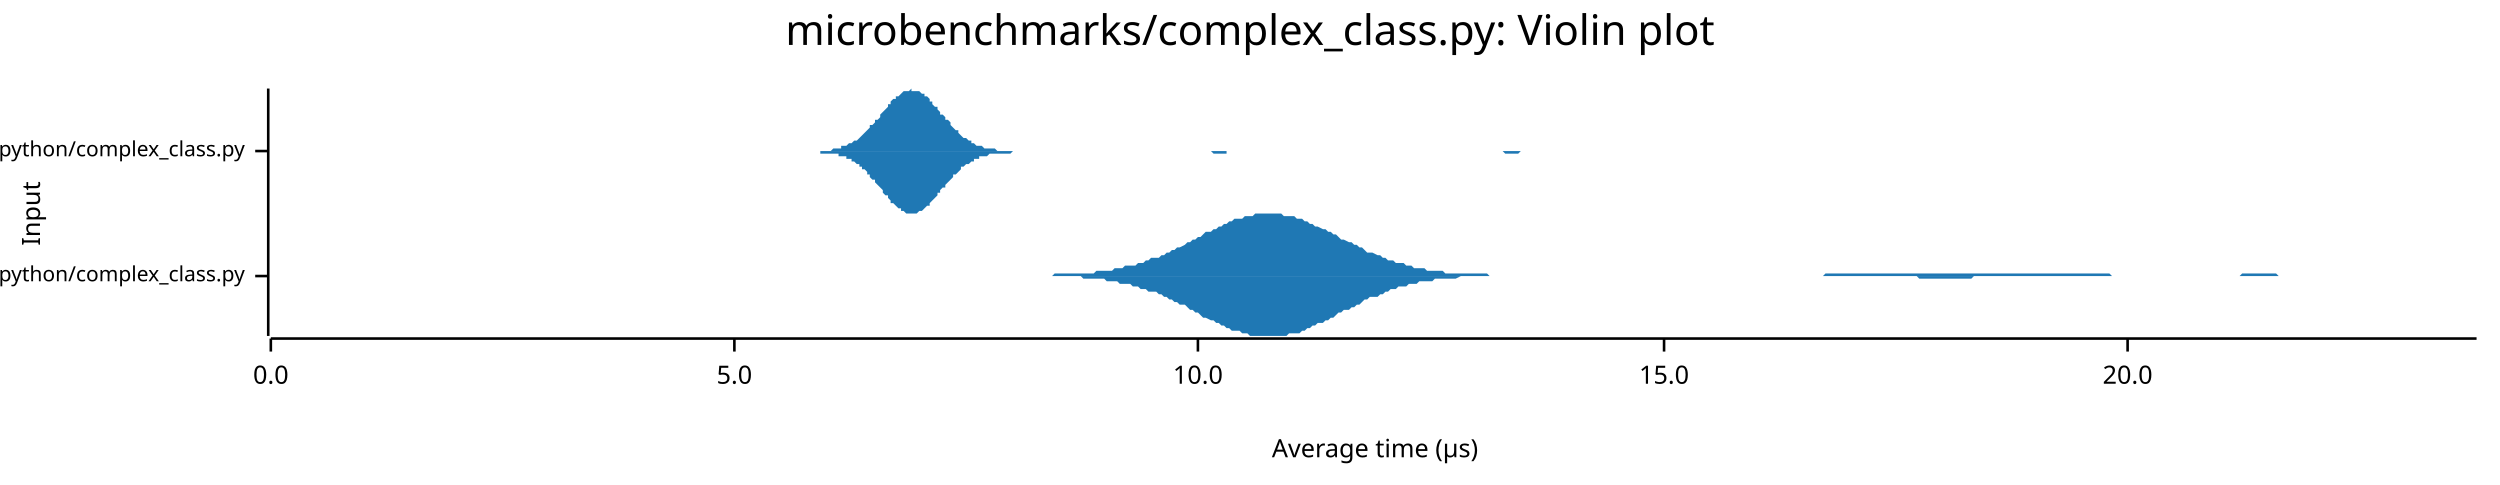
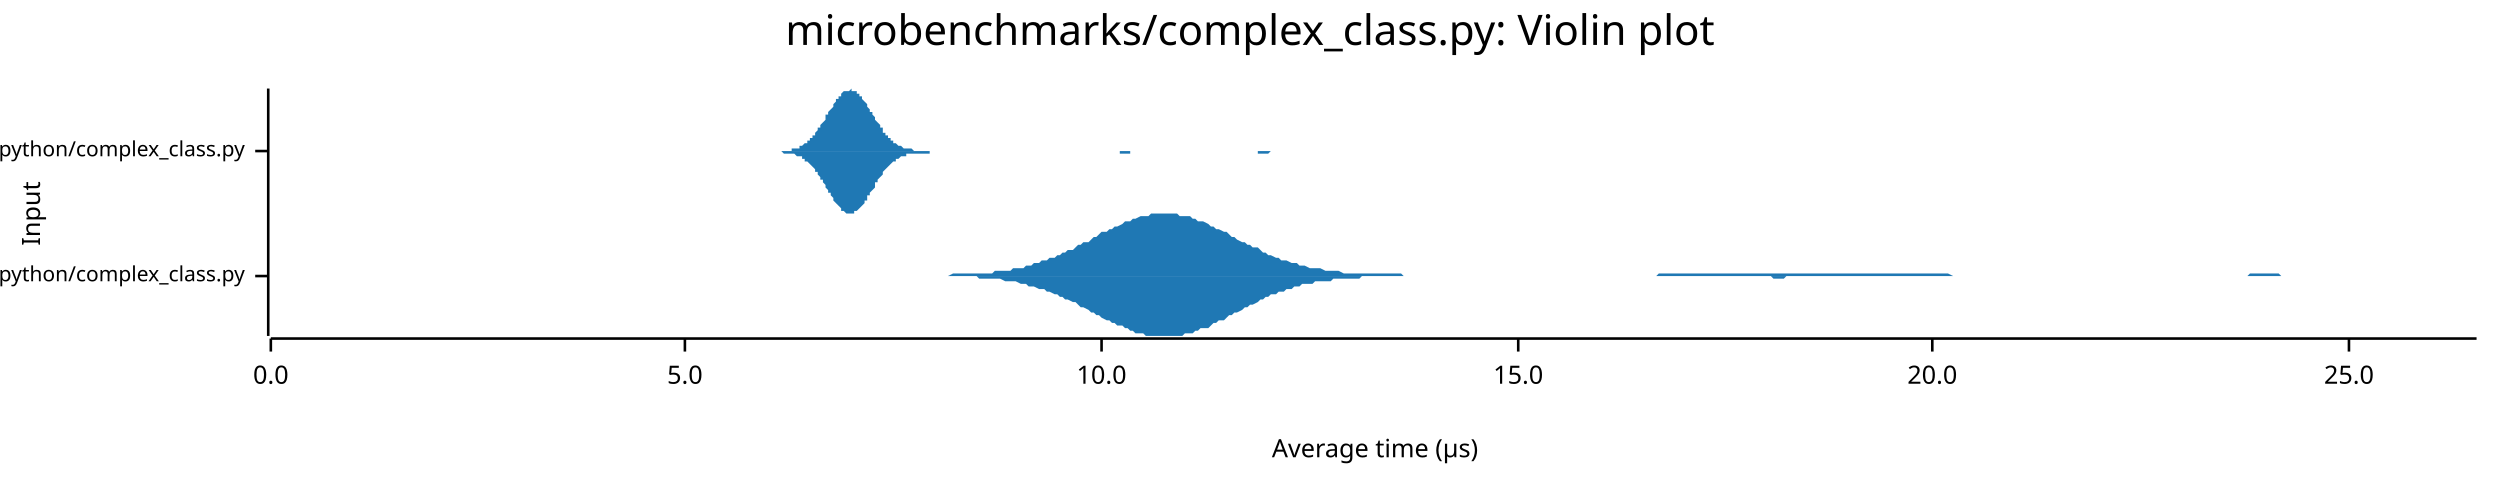
<svg xmlns="http://www.w3.org/2000/svg" width="960" height="186" viewBox="0 0 960 186">
  <text x="480" y="5" dy="0.76em" text-anchor="middle" font-family="sans-serif" font-size="16.129" opacity="1" fill="#000000">
microbenchmarks/complex_class.py: Violin plot
</text>
  <text x="8" y="82" dy="0.76em" text-anchor="middle" font-family="sans-serif" font-size="9.677" opacity="1" fill="#000000" transform="rotate(270, 8, 82)">
Input
</text>
  <text x="528" y="178" dy="-0.5ex" text-anchor="middle" font-family="sans-serif" font-size="9.677" opacity="1" fill="#000000">
Average time (µs)
</text>
  <polyline fill="none" opacity="1" stroke="#000000" stroke-width="1" points="103,34 103,129 " />
  <text x="94" y="106" dy="0.5ex" text-anchor="end" font-family="sans-serif" font-size="8.065" opacity="1" fill="#000000">
microbenchmarks/rustpython/complex_class.py
</text>
  <polyline fill="none" opacity="1" stroke="#000000" stroke-width="1" points="98,106 103,106 " />
  <text x="94" y="58" dy="0.5ex" text-anchor="end" font-family="sans-serif" font-size="8.065" opacity="1" fill="#000000">
microbenchmarks/cpython/complex_class.py
</text>
  <polyline fill="none" opacity="1" stroke="#000000" stroke-width="1" points="98,58 103,58 " />
  <polyline fill="none" opacity="1" stroke="#000000" stroke-width="1" points="104,130 951,130 " />
  <text x="104" y="140" dy="0.76em" text-anchor="middle" font-family="sans-serif" font-size="9.677" opacity="1" fill="#000000">
0.0
</text>
  <polyline fill="none" opacity="1" stroke="#000000" stroke-width="1" points="104,130 104,135 " />
-   <text x="282" y="140" dy="0.76em" text-anchor="middle" font-family="sans-serif" font-size="9.677" opacity="1" fill="#000000">
+   <text x="263" y="140" dy="0.76em" text-anchor="middle" font-family="sans-serif" font-size="9.677" opacity="1" fill="#000000">
5.0
</text>
-   <polyline fill="none" opacity="1" stroke="#000000" stroke-width="1" points="282,130 282,135 " />
-   <text x="460" y="140" dy="0.76em" text-anchor="middle" font-family="sans-serif" font-size="9.677" opacity="1" fill="#000000">
+   <polyline fill="none" opacity="1" stroke="#000000" stroke-width="1" points="263,130 263,135 " />
+   <text x="423" y="140" dy="0.76em" text-anchor="middle" font-family="sans-serif" font-size="9.677" opacity="1" fill="#000000">
10.0
</text>
-   <polyline fill="none" opacity="1" stroke="#000000" stroke-width="1" points="460,130 460,135 " />
-   <text x="639" y="140" dy="0.76em" text-anchor="middle" font-family="sans-serif" font-size="9.677" opacity="1" fill="#000000">
+   <polyline fill="none" opacity="1" stroke="#000000" stroke-width="1" points="423,130 423,135 " />
+   <text x="583" y="140" dy="0.76em" text-anchor="middle" font-family="sans-serif" font-size="9.677" opacity="1" fill="#000000">
15.0
</text>
-   <polyline fill="none" opacity="1" stroke="#000000" stroke-width="1" points="639,130 639,135 " />
-   <text x="817" y="140" dy="0.76em" text-anchor="middle" font-family="sans-serif" font-size="9.677" opacity="1" fill="#000000">
+   <polyline fill="none" opacity="1" stroke="#000000" stroke-width="1" points="583,130 583,135 " />
+   <text x="742" y="140" dy="0.76em" text-anchor="middle" font-family="sans-serif" font-size="9.677" opacity="1" fill="#000000">
20.0
</text>
-   <polyline fill="none" opacity="1" stroke="#000000" stroke-width="1" points="817,130 817,135 " />
-   <polygon opacity="1" fill="#1F78B4" points="399,106 400,106 402,106 403,106 404,106 405,105 406,105 407,105 408,105 409,105 410,105 411,105 413,105 414,105 415,105 416,105 417,105 418,105 419,105 420,105 421,104 423,104 424,104 425,104 426,104 427,104 428,103 429,103 430,103 431,103 432,102 434,102 435,102 436,102 437,101 438,101 439,101 440,100 441,100 442,99 444,99 445,99 446,98 447,98 448,97 449,97 450,96 451,96 452,95 453,95 455,94 456,93 457,93 458,92 459,92 460,91 461,91 462,90 463,89 465,89 466,88 467,88 468,87 469,87 470,86 471,86 472,85 473,85 474,84 476,84 477,84 478,83 479,83 480,83 481,83 482,82 483,82 484,82 485,82 487,82 488,82 489,82 490,82 491,82 492,82 493,83 494,83 495,83 497,83 498,84 499,84 500,84 501,85 502,85 503,86 504,86 505,87 506,87 508,88 509,88 510,89 511,89 512,90 513,90 514,91 515,92 516,92 518,93 519,93 520,94 521,94 522,95 523,95 524,96 525,97 526,97 527,97 529,98 530,98 531,99 532,99 533,100 534,100 535,100 536,101 537,101 539,101 540,102 541,102 542,102 543,103 544,103 545,103 546,103 547,103 548,104 550,104 551,104 552,104 553,104 554,104 555,105 556,105 557,105 558,105 559,105 561,105 562,105 563,105 564,105 565,105 566,105 567,105 568,105 569,105 571,105 572,106 573,106 574,106 575,106 576,106 577,106 578,106 579,106 580,106 582,106 583,106 584,106 585,106 586,106 587,106 588,106 589,106 590,106 592,106 593,106 594,106 595,106 596,106 597,106 598,106 599,106 600,106 601,106 603,106 604,106 605,106 606,106 607,106 608,106 609,106 610,106 611,106 613,106 614,106 615,106 616,106 617,106 618,106 619,106 620,106 621,106 622,106 624,106 625,106 626,106 627,106 628,106 629,106 630,106 631,106 632,106 633,106 635,106 636,106 637,106 638,106 639,106 640,106 641,106 642,106 643,106 645,106 646,106 647,106 648,106 649,106 650,106 651,106 652,106 653,106 654,106 656,106 657,106 658,106 659,106 660,106 661,106 662,106 663,106 664,106 666,106 667,106 668,106 669,106 670,106 671,106 672,106 673,106 674,106 675,106 677,106 678,106 679,106 680,106 681,106 682,106 683,106 684,106 685,106 687,106 688,106 689,106 690,106 691,106 692,106 693,106 694,106 695,106 696,106 698,106 699,106 700,106 701,105 702,105 703,105 704,105 705,105 706,105 708,105 709,105 710,105 711,105 712,105 713,105 714,105 715,105 716,105 717,105 719,105 720,105 721,105 722,105 723,105 724,105 725,105 726,105 727,105 728,105 730,105 731,105 732,105 733,105 734,105 735,105 736,105 737,105 738,105 740,105 741,105 742,105 743,105 744,105 745,105 746,105 747,105 748,105 749,105 751,105 752,105 753,105 754,105 755,105 756,105 757,105 758,105 759,105 761,105 762,105 763,105 764,105 765,105 766,105 767,105 768,105 769,105 770,105 772,105 773,105 774,105 775,105 776,105 777,105 778,105 779,105 780,105 782,105 783,105 784,105 785,105 786,105 787,105 788,105 789,105 790,105 791,105 793,105 794,105 795,105 796,105 797,105 798,105 799,105 800,105 801,105 802,105 804,105 805,105 806,105 807,105 808,105 809,105 810,105 811,106 812,106 814,106 815,106 816,106 817,106 818,106 819,106 820,106 821,106 822,106 823,106 825,106 826,106 827,106 828,106 829,106 830,106 831,106 832,106 833,106 835,106 836,106 837,106 838,106 839,106 840,106 841,106 842,106 843,106 844,106 846,106 847,106 848,106 849,106 850,106 851,106 852,106 853,106 854,106 856,106 857,106 858,106 859,106 860,106 861,105 862,105 863,105 864,105 865,105 867,105 868,105 869,105 870,105 871,105 872,105 873,105 874,105 875,106 876,106 878,106 879,106 880,106 881,106 882,106 883,106 884,106 885,106 886,106 888,106 889,106 890,106 891,106 892,106 893,106 894,106 895,106 896,106 897,106 899,106 900,106 901,106 902,106 903,106 904,106 905,106 906,106 907,106 909,106 910,106 911,106 912,106 913,106 914,106 915,106 916,106 917,106 918,106 920,106 921,106 922,106 923,106 924,106 925,106 926,106 927,106 928,106 930,106 931,106 932,106 933,106 934,106 935,106 936,106 937,106 938,106 939,106 941,106 942,106 943,106 944,106 945,106 946,106 947,106 948,106 949,106 951,106 951,106 399,106 " />
-   <polygon opacity="1" fill="#1F78B4" points="399,106 400,106 402,106 403,106 404,106 405,106 406,106 407,106 408,106 409,106 410,106 411,106 413,106 414,106 415,106 416,107 417,107 418,107 419,107 420,107 421,107 423,107 424,107 425,108 426,108 427,108 428,108 429,108 430,109 431,109 432,109 434,109 435,110 436,110 437,110 438,111 439,111 440,111 441,112 442,112 444,112 445,113 446,113 447,114 448,114 449,115 450,115 451,116 452,116 453,117 455,117 456,118 457,119 458,119 459,120 460,120 461,121 462,122 463,122 465,123 466,123 467,124 468,124 469,125 470,125 471,126 472,126 473,127 474,127 476,127 477,128 478,128 479,128 480,129 481,129 482,129 483,129 484,129 485,129 487,129 488,129 489,129 490,129 491,129 492,129 493,129 494,129 495,128 497,128 498,128 499,128 500,127 501,127 502,126 503,126 504,125 505,125 506,124 508,124 509,123 510,123 511,122 512,122 513,121 514,120 515,120 516,119 518,119 519,118 520,118 521,117 522,117 523,116 524,115 525,115 526,114 527,114 529,114 530,113 531,113 532,112 533,112 534,111 535,111 536,111 537,110 539,110 540,110 541,109 542,109 543,109 544,109 545,108 546,108 547,108 548,108 550,108 551,107 552,107 553,107 554,107 555,107 556,107 557,107 558,107 559,107 561,106 562,106 563,106 564,106 565,106 566,106 567,106 568,106 569,106 571,106 572,106 573,106 574,106 575,106 576,106 577,106 578,106 579,106 580,106 582,106 583,106 584,106 585,106 586,106 587,106 588,106 589,106 590,106 592,106 593,106 594,106 595,106 596,106 597,106 598,106 599,106 600,106 601,106 603,106 604,106 605,106 606,106 607,106 608,106 609,106 610,106 611,106 613,106 614,106 615,106 616,106 617,106 618,106 619,106 620,106 621,106 622,106 624,106 625,106 626,106 627,106 628,106 629,106 630,106 631,106 632,106 633,106 635,106 636,106 637,106 638,106 639,106 640,106 641,106 642,106 643,106 645,106 646,106 647,106 648,106 649,106 650,106 651,106 652,106 653,106 654,106 656,106 657,106 658,106 659,106 660,106 661,106 662,106 663,106 664,106 666,106 667,106 668,106 669,106 670,106 671,106 672,106 673,106 674,106 675,106 677,106 678,106 679,106 680,106 681,106 682,106 683,106 684,106 685,106 687,106 688,106 689,106 690,106 691,106 692,106 693,106 694,106 695,106 696,106 698,106 699,106 700,106 701,106 702,106 703,106 704,106 705,106 706,106 708,106 709,106 710,106 711,106 712,106 713,106 714,106 715,106 716,106 717,106 719,106 720,106 721,106 722,106 723,106 724,106 725,106 726,106 727,106 728,106 730,106 731,106 732,106 733,106 734,106 735,106 736,106 737,107 738,107 740,107 741,107 742,107 743,107 744,107 745,107 746,107 747,107 748,107 749,107 751,107 752,107 753,107 754,107 755,107 756,107 757,107 758,106 759,106 761,106 762,106 763,106 764,106 765,106 766,106 767,106 768,106 769,106 770,106 772,106 773,106 774,106 775,106 776,106 777,106 778,106 779,106 780,106 782,106 783,106 784,106 785,106 786,106 787,106 788,106 789,106 790,106 791,106 793,106 794,106 795,106 796,106 797,106 798,106 799,106 800,106 801,106 802,106 804,106 805,106 806,106 807,106 808,106 809,106 810,106 811,106 812,106 814,106 815,106 816,106 817,106 818,106 819,106 820,106 821,106 822,106 823,106 825,106 826,106 827,106 828,106 829,106 830,106 831,106 832,106 833,106 835,106 836,106 837,106 838,106 839,106 840,106 841,106 842,106 843,106 844,106 846,106 847,106 848,106 849,106 850,106 851,106 852,106 853,106 854,106 856,106 857,106 858,106 859,106 860,106 861,106 862,106 863,106 864,106 865,106 867,106 868,106 869,106 870,106 871,106 872,106 873,106 874,106 875,106 876,106 878,106 879,106 880,106 881,106 882,106 883,106 884,106 885,106 886,106 888,106 889,106 890,106 891,106 892,106 893,106 894,106 895,106 896,106 897,106 899,106 900,106 901,106 902,106 903,106 904,106 905,106 906,106 907,106 909,106 910,106 911,106 912,106 913,106 914,106 915,106 916,106 917,106 918,106 920,106 921,106 922,106 923,106 924,106 925,106 926,106 927,106 928,106 930,106 931,106 932,106 933,106 934,106 935,106 936,106 937,106 938,106 939,106 941,106 942,106 943,106 944,106 945,106 946,106 947,106 948,106 949,106 951,106 951,106 399,106 " />
-   <polygon opacity="1" fill="#1F78B4" points="307,58 308,58 309,58 309,58 310,58 311,58 311,58 312,58 312,58 313,58 314,58 314,58 315,58 315,58 316,58 317,58 317,58 318,58 319,58 319,58 320,57 320,57 321,57 322,57 322,57 323,57 323,56 324,56 325,56 325,56 326,55 327,55 327,55 328,54 328,54 329,54 330,53 330,53 331,52 331,52 332,51 333,50 333,50 334,49 334,48 335,48 336,47 336,46 337,46 338,45 338,44 339,43 339,43 340,42 341,41 341,40 342,40 342,39 343,38 344,38 344,37 345,37 346,36 346,36 347,35 347,35 348,35 349,35 349,35 350,34 350,35 351,35 352,35 352,35 353,35 354,36 354,36 355,36 355,37 356,37 357,38 357,39 358,39 358,40 359,41 360,41 360,42 361,43 361,44 362,44 363,45 363,46 364,46 365,47 365,48 366,49 366,49 367,50 368,50 368,51 369,52 369,52 370,53 371,53 371,53 372,54 373,54 373,55 374,55 374,55 375,56 376,56 376,56 377,56 377,56 378,57 379,57 379,57 380,57 381,57 381,57 382,57 382,57 383,58 384,58 384,58 385,58 385,58 386,58 387,58 387,58 388,58 388,58 389,58 390,58 390,58 391,58 392,58 392,58 393,58 393,58 394,58 395,58 395,58 396,58 396,58 397,58 398,58 398,58 399,58 400,58 400,58 401,58 401,58 402,58 403,58 403,58 404,58 404,58 405,58 406,58 406,58 407,58 408,58 408,58 409,58 409,58 410,58 411,58 411,58 412,58 412,58 413,58 414,58 414,58 415,58 415,58 416,58 417,58 417,58 418,58 419,58 419,58 420,58 420,58 421,58 422,58 422,58 423,58 423,58 424,58 425,58 425,58 426,58 427,58 427,58 428,58 428,58 429,58 430,58 430,58 431,58 431,58 432,58 433,58 433,58 434,58 435,58 435,58 436,58 436,58 437,58 438,58 438,58 439,58 439,58 440,58 441,58 441,58 442,58 442,58 443,58 444,58 444,58 445,58 446,58 446,58 447,58 447,58 448,58 449,58 449,58 450,58 450,58 451,58 452,58 452,58 453,58 454,58 454,58 455,58 455,58 456,58 457,58 457,58 458,58 458,58 459,58 460,58 460,58 461,58 462,58 462,58 463,58 463,58 464,58 465,58 465,58 466,58 466,58 467,58 468,58 468,58 469,58 469,58 470,58 471,58 471,58 472,58 473,58 473,58 474,58 474,58 475,58 476,58 476,58 477,58 477,58 478,58 479,58 479,58 480,58 481,58 481,58 482,58 482,58 483,58 484,58 484,58 485,58 485,58 486,58 487,58 487,58 488,58 489,58 489,58 490,58 490,58 491,58 492,58 492,58 493,58 493,58 494,58 495,58 495,58 496,58 496,58 497,58 498,58 498,58 499,58 500,58 500,58 501,58 501,58 502,58 503,58 503,58 504,58 504,58 505,58 506,58 506,58 507,58 508,58 508,58 509,58 509,58 510,58 511,58 511,58 512,58 512,58 513,58 514,58 514,58 515,58 516,58 516,58 517,58 517,58 518,58 519,58 519,58 520,58 520,58 521,58 522,58 522,58 523,58 523,58 524,58 525,58 525,58 526,58 527,58 527,58 528,58 528,58 529,58 530,58 530,58 531,58 531,58 532,58 533,58 533,58 534,58 535,58 535,58 536,58 536,58 537,58 538,58 538,58 539,58 539,58 540,58 541,58 541,58 542,58 543,58 543,58 544,58 544,58 545,58 546,58 546,58 547,58 547,58 548,58 549,58 549,58 550,58 550,58 551,58 552,58 552,58 553,58 554,58 554,58 555,58 555,58 556,58 557,58 557,58 558,58 558,58 559,58 560,58 560,58 561,58 562,58 562,58 563,58 563,58 564,58 565,58 565,58 566,58 566,58 567,58 568,58 568,58 569,58 570,58 570,58 571,58 571,58 572,58 573,58 573,58 574,58 574,58 575,58 576,58 576,58 577,58 577,58 578,58 579,58 579,58 580,58 581,58 581,58 582,58 582,58 583,58 584,58 584,58 585,58 585,58 586,58 587,58 587,58 588,58 589,58 589,58 590,58 590,58 591,58 592,58 592,58 593,58 593,58 594,58 595,58 595,58 596,58 597,58 597,58 598,58 598,58 599,58 600,58 600,58 601,58 601,58 602,58 603,58 603,58 604,58 604,58 605,58 606,58 606,58 607,58 608,58 608,58 609,58 609,58 610,58 611,58 611,58 612,58 612,58 613,58 614,58 614,58 307,58 " />
-   <polygon opacity="1" fill="#1F78B4" points="307,58 308,58 309,58 309,58 310,58 311,58 311,58 312,58 312,58 313,58 314,58 314,58 315,58 315,59 316,59 317,59 317,59 318,59 319,59 319,59 320,59 320,59 321,59 322,59 322,60 323,60 323,60 324,60 325,60 325,61 326,61 327,61 327,62 328,62 328,62 329,63 330,63 330,64 331,64 331,65 332,65 333,66 333,67 334,67 334,68 335,69 336,69 336,70 337,71 338,72 338,72 339,73 339,74 340,75 341,75 341,76 342,77 342,78 343,78 344,79 344,79 345,80 346,80 346,81 347,81 347,81 348,82 349,82 349,82 350,82 350,82 351,82 352,82 352,82 353,81 354,81 354,81 355,80 355,80 356,79 357,79 357,78 358,77 358,77 359,76 360,75 360,74 361,74 361,73 362,72 363,72 363,71 364,70 365,69 365,69 366,68 366,67 367,67 368,66 368,66 369,65 369,64 370,64 371,63 371,63 372,63 373,62 373,62 374,62 374,61 375,61 376,61 376,60 377,60 377,60 378,60 379,60 379,60 380,59 381,59 381,59 382,59 382,59 383,59 384,59 384,59 385,59 385,59 386,59 387,59 387,59 388,59 388,59 389,58 390,58 390,58 391,58 392,58 392,58 393,58 393,58 394,58 395,58 395,58 396,58 396,58 397,58 398,58 398,58 399,58 400,58 400,58 401,58 401,58 402,58 403,58 403,58 404,58 404,58 405,58 406,58 406,58 407,58 408,58 408,58 409,58 409,58 410,58 411,58 411,58 412,58 412,58 413,58 414,58 414,58 415,58 415,58 416,58 417,58 417,58 418,58 419,58 419,58 420,58 420,58 421,58 422,58 422,58 423,58 423,58 424,58 425,58 425,58 426,58 427,58 427,58 428,58 428,58 429,58 430,58 430,58 431,58 431,58 432,58 433,58 433,58 434,58 435,58 435,58 436,58 436,58 437,58 438,58 438,58 439,58 439,58 440,58 441,58 441,58 442,58 442,58 443,58 444,58 444,58 445,58 446,58 446,58 447,58 447,58 448,58 449,58 449,58 450,58 450,58 451,58 452,58 452,58 453,58 454,58 454,58 455,58 455,58 456,58 457,58 457,58 458,58 458,58 459,58 460,58 460,58 461,58 462,58 462,58 463,58 463,58 464,58 465,58 465,58 466,59 466,59 467,59 468,59 468,59 469,59 469,59 470,59 471,59 471,58 472,58 473,58 473,58 474,58 474,58 475,58 476,58 476,58 477,58 477,58 478,58 479,58 479,58 480,58 481,58 481,58 482,58 482,58 483,58 484,58 484,58 485,58 485,58 486,58 487,58 487,58 488,58 489,58 489,58 490,58 490,58 491,58 492,58 492,58 493,58 493,58 494,58 495,58 495,58 496,58 496,58 497,58 498,58 498,58 499,58 500,58 500,58 501,58 501,58 502,58 503,58 503,58 504,58 504,58 505,58 506,58 506,58 507,58 508,58 508,58 509,58 509,58 510,58 511,58 511,58 512,58 512,58 513,58 514,58 514,58 515,58 516,58 516,58 517,58 517,58 518,58 519,58 519,58 520,58 520,58 521,58 522,58 522,58 523,58 523,58 524,58 525,58 525,58 526,58 527,58 527,58 528,58 528,58 529,58 530,58 530,58 531,58 531,58 532,58 533,58 533,58 534,58 535,58 535,58 536,58 536,58 537,58 538,58 538,58 539,58 539,58 540,58 541,58 541,58 542,58 543,58 543,58 544,58 544,58 545,58 546,58 546,58 547,58 547,58 548,58 549,58 549,58 550,58 550,58 551,58 552,58 552,58 553,58 554,58 554,58 555,58 555,58 556,58 557,58 557,58 558,58 558,58 559,58 560,58 560,58 561,58 562,58 562,58 563,58 563,58 564,58 565,58 565,58 566,58 566,58 567,58 568,58 568,58 569,58 570,58 570,58 571,58 571,58 572,58 573,58 573,58 574,58 574,58 575,58 576,58 576,58 577,58 577,58 578,59 579,59 579,59 580,59 581,59 581,59 582,59 582,59 583,59 584,58 584,58 585,58 585,58 586,58 587,58 587,58 588,58 589,58 589,58 590,58 590,58 591,58 592,58 592,58 593,58 593,58 594,58 595,58 595,58 596,58 597,58 597,58 598,58 598,58 599,58 600,58 600,58 601,58 601,58 602,58 603,58 603,58 604,58 604,58 605,58 606,58 606,58 607,58 608,58 608,58 609,58 609,58 610,58 611,58 611,58 612,58 612,58 613,58 614,58 614,58 307,58 " />
+   <polyline fill="none" opacity="1" stroke="#000000" stroke-width="1" points="742,130 742,135 " />
+   <text x="902" y="140" dy="0.76em" text-anchor="middle" font-family="sans-serif" font-size="9.677" opacity="1" fill="#000000">
+ 25.0
+ </text>
+   <polyline fill="none" opacity="1" stroke="#000000" stroke-width="1" points="902,130 902,135 " />
+   <polygon opacity="1" fill="#1F78B4" points="361,106 362,106 363,106 364,106 366,105 367,105 368,105 369,105 370,105 371,105 373,105 374,105 375,105 376,105 377,105 379,105 380,105 381,105 382,104 383,104 384,104 386,104 387,104 388,104 389,103 390,103 392,103 393,103 394,102 395,102 396,102 397,101 399,101 400,100 401,100 402,100 403,99 405,99 406,98 407,98 408,97 409,97 410,96 412,96 413,95 414,94 415,94 416,93 418,93 419,92 420,91 421,91 422,90 423,89 425,89 426,88 427,88 428,87 429,87 431,86 432,85 433,85 434,85 435,84 436,84 438,83 439,83 440,83 441,83 442,82 444,82 445,82 446,82 447,82 448,82 449,82 451,82 452,82 453,83 454,83 455,83 457,83 458,84 459,84 460,85 461,85 462,85 464,86 465,87 466,87 467,88 468,88 470,89 471,89 472,90 473,91 474,91 475,92 477,93 478,93 479,94 480,94 481,95 483,95 484,96 485,97 486,97 487,98 488,98 490,99 491,99 492,100 493,100 494,100 496,101 497,101 498,101 499,102 500,102 501,102 503,103 504,103 505,103 506,103 507,103 509,104 510,104 511,104 512,104 513,104 514,104 516,105 517,105 518,105 519,105 520,105 522,105 523,105 524,105 525,105 526,105 527,105 529,105 530,105 531,105 532,105 533,105 535,105 536,105 537,105 538,105 539,106 540,106 542,106 543,106 544,106 545,106 546,106 548,106 549,106 550,106 551,106 552,106 553,106 555,106 556,106 557,106 558,106 559,106 561,106 562,106 563,106 564,106 565,106 566,106 568,106 569,106 570,106 571,106 572,106 574,106 575,106 576,106 577,106 578,106 579,106 581,106 582,106 583,106 584,106 585,106 587,106 588,106 589,106 590,106 591,106 592,106 594,106 595,106 596,106 597,106 598,106 600,106 601,106 602,106 603,106 604,106 605,106 607,106 608,106 609,106 610,106 611,106 613,106 614,106 615,106 616,106 617,106 618,106 620,106 621,106 622,106 623,106 624,106 626,106 627,106 628,106 629,106 630,106 631,106 633,106 634,106 635,106 636,106 637,105 639,105 640,105 641,105 642,105 643,105 644,105 646,105 647,105 648,105 649,105 650,105 652,105 653,105 654,105 655,105 656,105 657,105 659,105 660,105 661,105 662,105 663,105 665,105 666,105 667,105 668,105 669,105 670,105 672,105 673,105 674,105 675,105 676,105 678,105 679,105 680,105 681,105 682,105 683,105 685,105 686,105 687,105 688,105 689,105 691,105 692,105 693,105 694,105 695,105 696,105 698,105 699,105 700,105 701,105 702,105 704,105 705,105 706,105 707,105 708,105 709,105 711,105 712,105 713,105 714,105 715,105 717,105 718,105 719,105 720,105 721,105 722,105 724,105 725,105 726,105 727,105 728,105 730,105 731,105 732,105 733,105 734,105 735,105 737,105 738,105 739,105 740,105 741,105 743,105 744,105 745,105 746,105 747,105 748,105 750,106 751,106 752,106 753,106 754,106 756,106 757,106 758,106 759,106 760,106 761,106 763,106 764,106 765,106 766,106 767,106 769,106 770,106 771,106 772,106 773,106 774,106 776,106 777,106 778,106 779,106 780,106 782,106 783,106 784,106 785,106 786,106 787,106 789,106 790,106 791,106 792,106 793,106 795,106 796,106 797,106 798,106 799,106 800,106 802,106 803,106 804,106 805,106 806,106 808,106 809,106 810,106 811,106 812,106 813,106 815,106 816,106 817,106 818,106 819,106 821,106 822,106 823,106 824,106 825,106 826,106 828,106 829,106 830,106 831,106 832,106 834,106 835,106 836,106 837,106 838,106 839,106 841,106 842,106 843,106 844,106 845,106 847,106 848,106 849,106 850,106 851,106 852,106 854,106 855,106 856,106 857,106 858,106 860,106 861,106 862,106 863,106 864,105 865,105 867,105 868,105 869,105 870,105 871,105 873,105 874,105 875,105 876,106 877,106 878,106 880,106 881,106 882,106 883,106 884,106 886,106 887,106 888,106 889,106 890,106 891,106 893,106 894,106 895,106 896,106 897,106 899,106 900,106 901,106 902,106 903,106 904,106 906,106 907,106 908,106 909,106 910,106 912,106 913,106 914,106 915,106 916,106 917,106 919,106 920,106 921,106 922,106 923,106 925,106 926,106 927,106 928,106 929,106 930,106 932,106 933,106 934,106 935,106 936,106 938,106 939,106 940,106 941,106 942,106 943,106 945,106 946,106 947,106 948,106 949,106 951,106 951,106 361,106 " />
+   <polygon opacity="1" fill="#1F78B4" points="361,106 362,106 363,106 364,106 366,106 367,106 368,106 369,106 370,106 371,106 373,106 374,106 375,106 376,107 377,107 379,107 380,107 381,107 382,107 383,107 384,107 386,108 387,108 388,108 389,108 390,108 392,109 393,109 394,109 395,110 396,110 397,110 399,111 400,111 401,111 402,112 403,112 405,113 406,113 407,114 408,114 409,115 410,115 412,116 413,116 414,117 415,118 416,118 418,119 419,120 420,120 421,121 422,121 423,122 425,123 426,123 427,124 428,124 429,125 431,125 432,126 433,126 434,127 435,127 436,128 438,128 439,128 440,129 441,129 442,129 444,129 445,129 446,129 447,129 448,129 449,129 451,129 452,129 453,129 454,129 455,128 457,128 458,128 459,127 460,127 461,126 462,126 464,126 465,125 466,124 467,124 468,123 470,123 471,122 472,121 473,121 474,120 475,120 477,119 478,118 479,118 480,117 481,117 483,116 484,115 485,115 486,114 487,114 488,113 490,113 491,112 492,112 493,112 494,111 496,111 497,110 498,110 499,110 500,109 501,109 503,109 504,109 505,108 506,108 507,108 509,108 510,108 511,108 512,107 513,107 514,107 516,107 517,107 518,107 519,107 520,107 522,107 523,106 524,106 525,106 526,106 527,106 529,106 530,106 531,106 532,106 533,106 535,106 536,106 537,106 538,106 539,106 540,106 542,106 543,106 544,106 545,106 546,106 548,106 549,106 550,106 551,106 552,106 553,106 555,106 556,106 557,106 558,106 559,106 561,106 562,106 563,106 564,106 565,106 566,106 568,106 569,106 570,106 571,106 572,106 574,106 575,106 576,106 577,106 578,106 579,106 581,106 582,106 583,106 584,106 585,106 587,106 588,106 589,106 590,106 591,106 592,106 594,106 595,106 596,106 597,106 598,106 600,106 601,106 602,106 603,106 604,106 605,106 607,106 608,106 609,106 610,106 611,106 613,106 614,106 615,106 616,106 617,106 618,106 620,106 621,106 622,106 623,106 624,106 626,106 627,106 628,106 629,106 630,106 631,106 633,106 634,106 635,106 636,106 637,106 639,106 640,106 641,106 642,106 643,106 644,106 646,106 647,106 648,106 649,106 650,106 652,106 653,106 654,106 655,106 656,106 657,106 659,106 660,106 661,106 662,106 663,106 665,106 666,106 667,106 668,106 669,106 670,106 672,106 673,106 674,106 675,106 676,106 678,106 679,106 680,106 681,107 682,107 683,107 685,107 686,106 687,106 688,106 689,106 691,106 692,106 693,106 694,106 695,106 696,106 698,106 699,106 700,106 701,106 702,106 704,106 705,106 706,106 707,106 708,106 709,106 711,106 712,106 713,106 714,106 715,106 717,106 718,106 719,106 720,106 721,106 722,106 724,106 725,106 726,106 727,106 728,106 730,106 731,106 732,106 733,106 734,106 735,106 737,106 738,106 739,106 740,106 741,106 743,106 744,106 745,106 746,106 747,106 748,106 750,106 751,106 752,106 753,106 754,106 756,106 757,106 758,106 759,106 760,106 761,106 763,106 764,106 765,106 766,106 767,106 769,106 770,106 771,106 772,106 773,106 774,106 776,106 777,106 778,106 779,106 780,106 782,106 783,106 784,106 785,106 786,106 787,106 789,106 790,106 791,106 792,106 793,106 795,106 796,106 797,106 798,106 799,106 800,106 802,106 803,106 804,106 805,106 806,106 808,106 809,106 810,106 811,106 812,106 813,106 815,106 816,106 817,106 818,106 819,106 821,106 822,106 823,106 824,106 825,106 826,106 828,106 829,106 830,106 831,106 832,106 834,106 835,106 836,106 837,106 838,106 839,106 841,106 842,106 843,106 844,106 845,106 847,106 848,106 849,106 850,106 851,106 852,106 854,106 855,106 856,106 857,106 858,106 860,106 861,106 862,106 863,106 864,106 865,106 867,106 868,106 869,106 870,106 871,106 873,106 874,106 875,106 876,106 877,106 878,106 880,106 881,106 882,106 883,106 884,106 886,106 887,106 888,106 889,106 890,106 891,106 893,106 894,106 895,106 896,106 897,106 899,106 900,106 901,106 902,106 903,106 904,106 906,106 907,106 908,106 909,106 910,106 912,106 913,106 914,106 915,106 916,106 917,106 919,106 920,106 921,106 922,106 923,106 925,106 926,106 927,106 928,106 929,106 930,106 932,106 933,106 934,106 935,106 936,106 938,106 939,106 940,106 941,106 942,106 943,106 945,106 946,106 947,106 948,106 949,106 951,106 951,106 361,106 " />
+   <polygon opacity="1" fill="#1F78B4" points="295,58 295,58 295,58 296,58 296,58 297,58 297,58 298,58 298,58 298,58 299,58 299,58 300,58 300,58 301,58 301,58 301,58 302,58 302,58 303,58 303,58 304,58 304,57 305,57 305,57 305,57 306,57 306,57 307,57 307,56 308,56 308,56 308,56 309,55 309,55 310,55 310,54 311,54 311,53 311,53 312,53 312,52 313,52 313,51 314,50 314,50 314,49 315,49 315,48 316,47 316,47 317,46 317,45 317,44 318,44 318,43 319,42 319,42 320,41 320,40 320,40 321,39 321,38 322,38 322,37 323,37 323,36 323,36 324,35 324,35 325,35 325,35 326,35 326,35 327,34 327,35 327,35 328,35 328,35 329,35 329,36 330,36 330,36 330,37 331,37 331,38 332,39 332,39 333,40 333,40 333,41 334,42 334,43 335,43 335,44 336,45 336,45 336,46 337,47 337,47 338,48 338,49 339,49 339,50 339,51 340,51 340,52 341,52 341,53 342,53 342,54 342,54 343,54 343,55 344,55 344,55 345,56 345,56 345,56 346,56 346,56 347,57 347,57 348,57 348,57 348,57 349,57 349,57 350,57 350,57 351,58 351,58 352,58 352,58 352,58 353,58 353,58 354,58 354,58 355,58 355,58 355,58 356,58 356,58 357,58 357,58 358,58 358,58 358,58 359,58 359,58 360,58 360,58 361,58 361,58 361,58 362,58 362,58 363,58 363,58 364,58 364,58 364,58 365,58 365,58 366,58 366,58 367,58 367,58 367,58 368,58 368,58 369,58 369,58 370,58 370,58 370,58 371,58 371,58 372,58 372,58 373,58 373,58 374,58 374,58 374,58 375,58 375,58 376,58 376,58 377,58 377,58 377,58 378,58 378,58 379,58 379,58 380,58 380,58 380,58 381,58 381,58 382,58 382,58 383,58 383,58 383,58 384,58 384,58 385,58 385,58 386,58 386,58 386,58 387,58 387,58 388,58 388,58 389,58 389,58 389,58 390,58 390,58 391,58 391,58 392,58 392,58 392,58 393,58 393,58 394,58 394,58 395,58 395,58 396,58 396,58 396,58 397,58 397,58 398,58 398,58 399,58 399,58 399,58 400,58 400,58 401,58 401,58 402,58 402,58 402,58 403,58 403,58 404,58 404,58 405,58 405,58 405,58 406,58 406,58 407,58 407,58 408,58 408,58 408,58 409,58 409,58 410,58 410,58 411,58 411,58 411,58 412,58 412,58 413,58 413,58 414,58 414,58 414,58 415,58 415,58 416,58 416,58 417,58 417,58 417,58 418,58 418,58 419,58 419,58 420,58 420,58 421,58 421,58 421,58 422,58 422,58 423,58 423,58 424,58 424,58 424,58 425,58 425,58 426,58 426,58 427,58 427,58 427,58 428,58 428,58 429,58 429,58 430,58 430,58 430,58 431,58 431,58 432,58 432,58 433,58 433,58 433,58 434,58 434,58 435,58 435,58 436,58 436,58 436,58 437,58 437,58 438,58 438,58 439,58 439,58 439,58 440,58 440,58 441,58 441,58 442,58 442,58 443,58 443,58 443,58 444,58 444,58 445,58 445,58 446,58 446,58 446,58 447,58 447,58 448,58 448,58 449,58 449,58 449,58 450,58 450,58 451,58 451,58 452,58 452,58 452,58 453,58 453,58 454,58 454,58 455,58 455,58 455,58 456,58 456,58 457,58 457,58 458,58 458,58 458,58 459,58 459,58 460,58 460,58 461,58 461,58 461,58 462,58 462,58 463,58 463,58 464,58 464,58 465,58 465,58 465,58 466,58 466,58 467,58 467,58 468,58 468,58 468,58 469,58 469,58 470,58 470,58 471,58 471,58 471,58 472,58 472,58 473,58 473,58 474,58 474,58 474,58 475,58 475,58 476,58 476,58 477,58 477,58 477,58 478,58 478,58 479,58 479,58 480,58 480,58 480,58 481,58 481,58 482,58 482,58 483,58 483,58 483,58 484,58 484,58 485,58 485,58 486,58 486,58 486,58 487,58 487,58 488,58 488,58 489,58 489,58 490,58 490,58 490,58 491,58 491,58 492,58 492,58 493,58 493,58 493,58 494,58 494,58 495,58 495,58 496,58 496,58 496,58 497,58 497,58 498,58 498,58 499,58 499,58 499,58 500,58 500,58 501,58 501,58 502,58 502,58 502,58 503,58 503,58 504,58 504,58 505,58 505,58 505,58 506,58 506,58 507,58 507,58 508,58 508,58 508,58 509,58 509,58 510,58 510,58 295,58 " />
+   <polygon opacity="1" fill="#1F78B4" points="295,58 295,58 295,58 296,58 296,58 297,58 297,58 298,58 298,58 298,58 299,58 299,58 300,58 300,58 301,59 301,59 301,59 302,59 302,59 303,59 303,59 304,59 304,59 305,59 305,59 305,59 306,60 306,60 307,60 307,60 308,60 308,61 308,61 309,61 309,62 310,62 310,62 311,63 311,63 311,63 312,64 312,64 313,65 313,66 314,66 314,67 314,67 315,68 315,69 316,69 316,70 317,71 317,71 317,72 318,73 318,74 319,74 319,75 320,76 320,76 320,77 321,78 321,78 322,79 322,79 323,80 323,80 323,81 324,81 324,81 325,82 325,82 326,82 326,82 327,82 327,82 327,82 328,82 328,81 329,81 329,81 330,80 330,80 330,80 331,79 331,79 332,78 332,77 333,77 333,76 333,75 334,75 334,74 335,73 335,73 336,72 336,71 336,70 337,70 337,69 338,68 338,68 339,67 339,66 339,66 340,65 340,65 341,64 341,64 342,63 342,63 342,63 343,62 343,62 344,62 344,61 345,61 345,61 345,61 346,60 346,60 347,60 347,60 348,60 348,60 348,59 349,59 349,59 350,59 350,59 351,59 351,59 352,59 352,59 352,59 353,59 353,59 354,59 354,59 355,59 355,59 355,59 356,59 356,59 357,59 357,58 358,58 358,58 358,58 359,58 359,58 360,58 360,58 361,58 361,58 361,58 362,58 362,58 363,58 363,58 364,58 364,58 364,58 365,58 365,58 366,58 366,58 367,58 367,58 367,58 368,58 368,58 369,58 369,58 370,58 370,58 370,58 371,58 371,58 372,58 372,58 373,58 373,58 374,58 374,58 374,58 375,58 375,58 376,58 376,58 377,58 377,58 377,58 378,58 378,58 379,58 379,58 380,58 380,58 380,58 381,58 381,58 382,58 382,58 383,58 383,58 383,58 384,58 384,58 385,58 385,58 386,58 386,58 386,58 387,58 387,58 388,58 388,58 389,58 389,58 389,58 390,58 390,58 391,58 391,58 392,58 392,58 392,58 393,58 393,58 394,58 394,58 395,58 395,58 396,58 396,58 396,58 397,58 397,58 398,58 398,58 399,58 399,58 399,58 400,58 400,58 401,58 401,58 402,58 402,58 402,58 403,58 403,58 404,58 404,58 405,58 405,58 405,58 406,58 406,58 407,58 407,58 408,58 408,58 408,58 409,58 409,58 410,58 410,58 411,58 411,58 411,58 412,58 412,58 413,58 413,58 414,58 414,58 414,58 415,58 415,58 416,58 416,58 417,58 417,58 417,58 418,58 418,58 419,58 419,58 420,58 420,58 421,58 421,58 421,58 422,58 422,58 423,58 423,58 424,58 424,58 424,58 425,58 425,58 426,58 426,58 427,58 427,58 427,58 428,58 428,58 429,58 429,58 430,58 430,59 430,59 431,59 431,59 432,59 432,59 433,59 433,59 433,59 434,59 434,58 435,58 435,58 436,58 436,58 436,58 437,58 437,58 438,58 438,58 439,58 439,58 439,58 440,58 440,58 441,58 441,58 442,58 442,58 443,58 443,58 443,58 444,58 444,58 445,58 445,58 446,58 446,58 446,58 447,58 447,58 448,58 448,58 449,58 449,58 449,58 450,58 450,58 451,58 451,58 452,58 452,58 452,58 453,58 453,58 454,58 454,58 455,58 455,58 455,58 456,58 456,58 457,58 457,58 458,58 458,58 458,58 459,58 459,58 460,58 460,58 461,58 461,58 461,58 462,58 462,58 463,58 463,58 464,58 464,58 465,58 465,58 465,58 466,58 466,58 467,58 467,58 468,58 468,58 468,58 469,58 469,58 470,58 470,58 471,58 471,58 471,58 472,58 472,58 473,58 473,58 474,58 474,58 474,58 475,58 475,58 476,58 476,58 477,58 477,58 477,58 478,58 478,58 479,58 479,58 480,58 480,58 480,58 481,58 481,58 482,58 482,58 483,58 483,58 483,59 484,59 484,59 485,59 485,59 486,59 486,59 486,59 487,59 487,59 488,58 488,58 489,58 489,58 490,58 490,58 490,58 491,58 491,58 492,58 492,58 493,58 493,58 493,58 494,58 494,58 495,58 495,58 496,58 496,58 496,58 497,58 497,58 498,58 498,58 499,58 499,58 499,58 500,58 500,58 501,58 501,58 502,58 502,58 502,58 503,58 503,58 504,58 504,58 505,58 505,58 505,58 506,58 506,58 507,58 507,58 508,58 508,58 508,58 509,58 509,58 510,58 510,58 295,58 " />
</svg>
